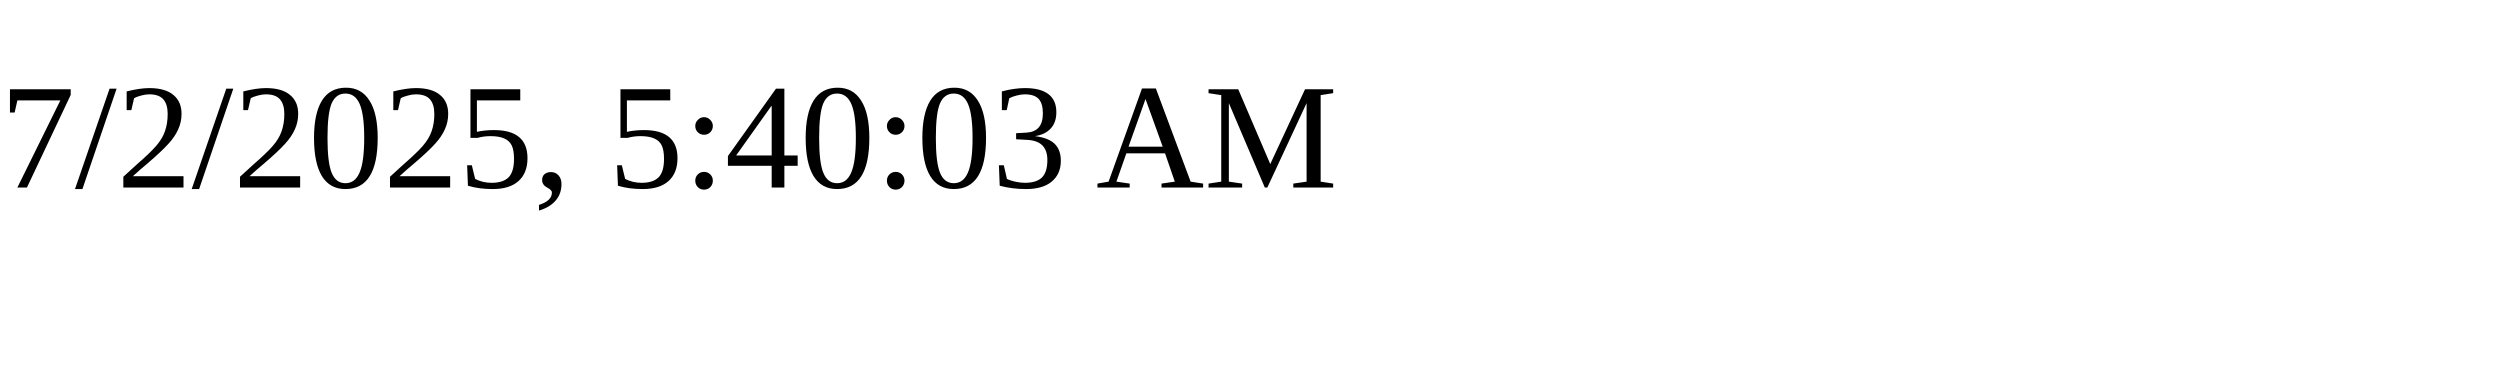
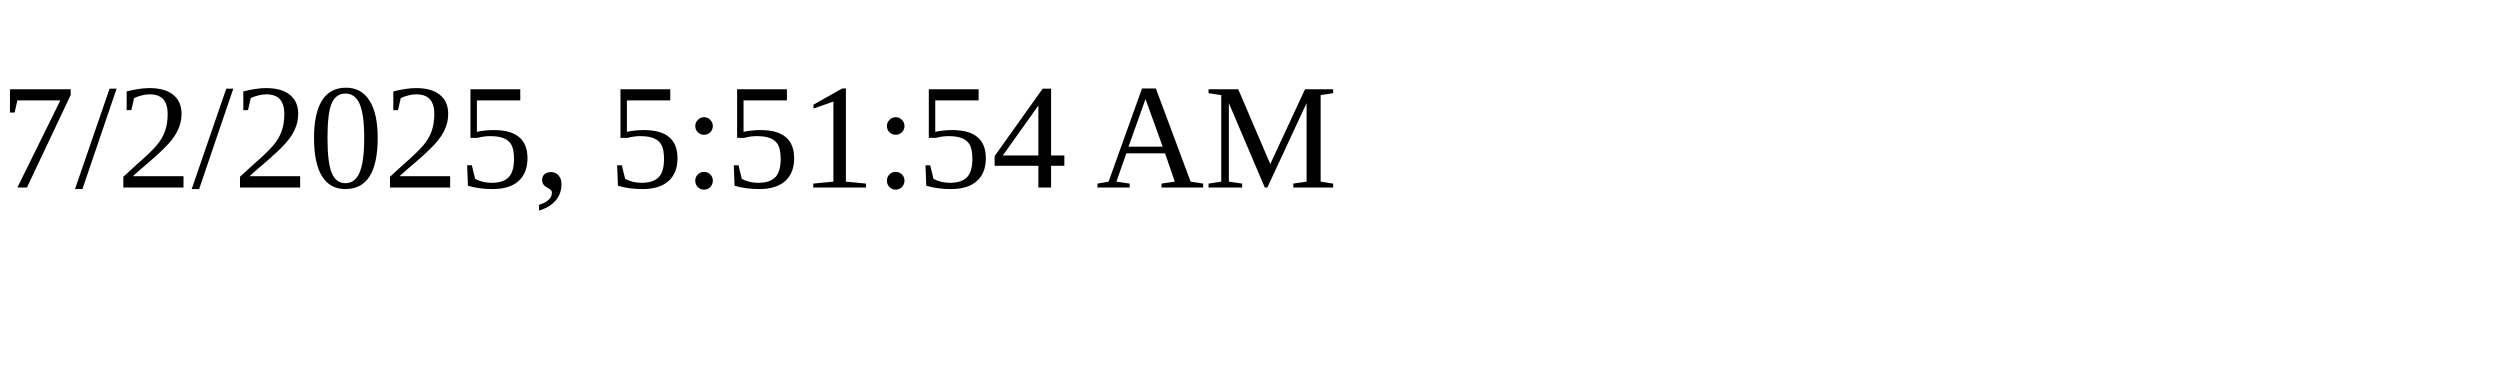
<svg xmlns="http://www.w3.org/2000/svg" height="30" width="200">
-   <text x="0" y="15">7/2/2025, 5:40:03 AM</text>
+   <text x="0" y="15">7/2/2025, 5:51:54 AM</text>
</svg>
